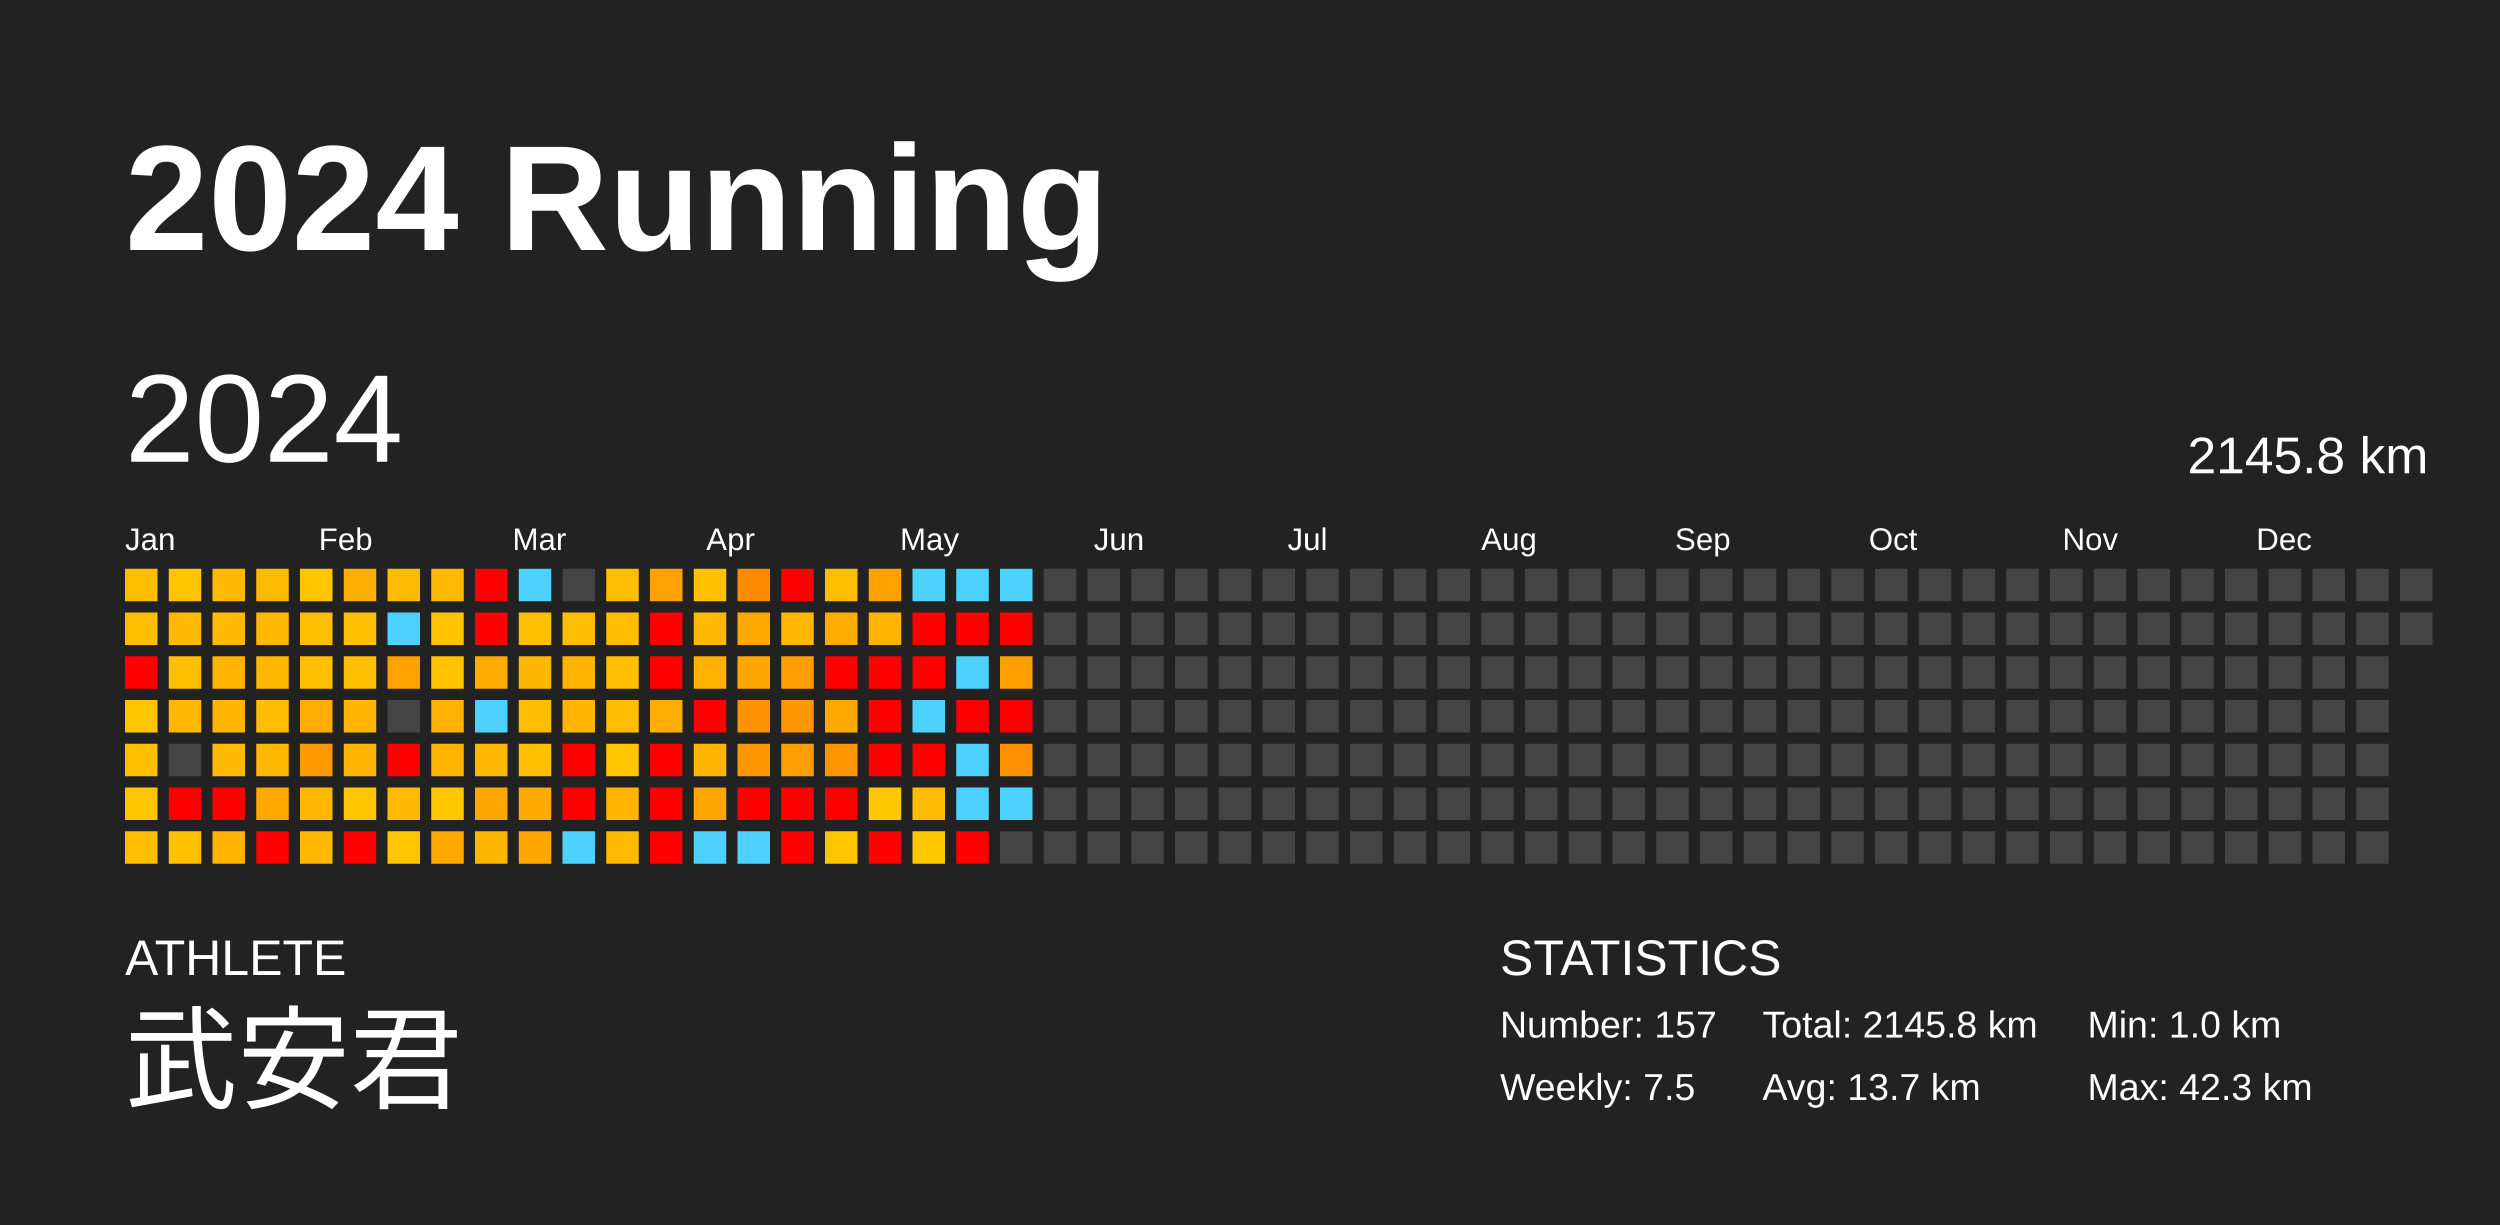
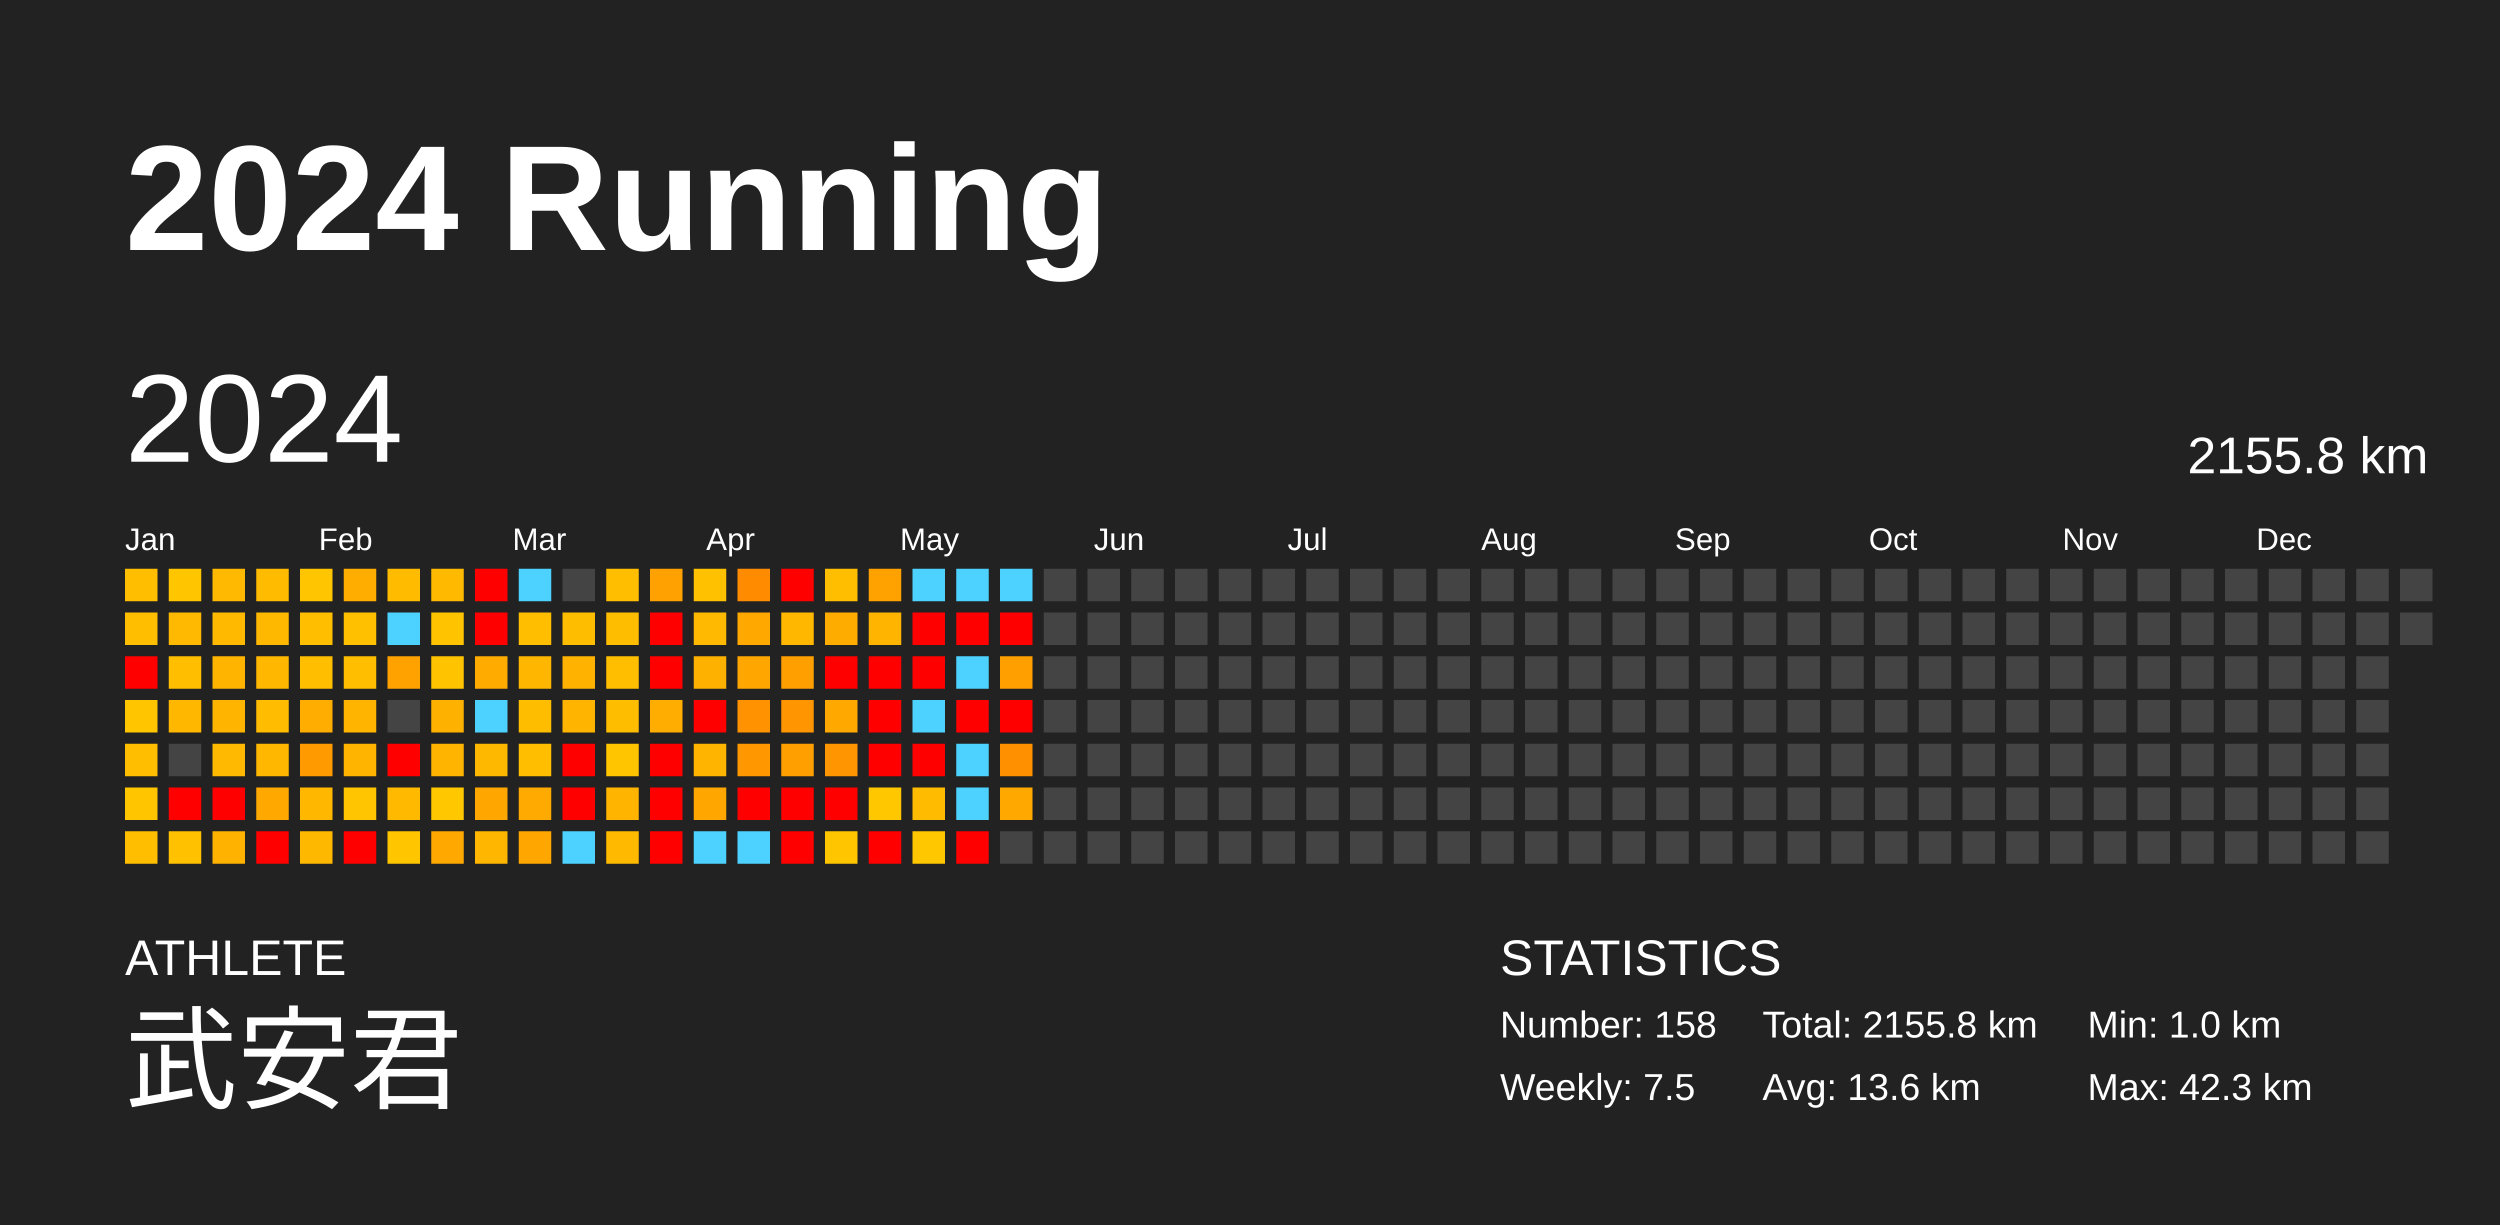
<svg xmlns="http://www.w3.org/2000/svg" baseProfile="full" height="98mm" version="1.1" viewBox="0,0,200,98" width="200mm">
  <defs />
  <rect fill="#222222" height="98" width="200" x="0" y="0" />
  <text fill="#FFFFFF" style="font-size:12px; font-family:Arial; font-weight:bold;" x="10" y="20">2024 Running</text>
  <text fill="#FFFFFF" style="font-size:4px; font-family:Arial" x="10" y="78">ATHLETE</text>
  <text fill="#FFFFFF" style="font-size:9px; font-family:Arial" x="10" y="88">武安君</text>
  <text fill="#FFFFFF" style="font-size:4px; font-family:Arial" x="120" y="78">STATISTICS</text>
-   <text fill="#FFFFFF" style="font-size:3px; font-family:Arial" x="120" y="83">Number: 157</text>
+   <text fill="#FFFFFF" style="font-size:3px; font-family:Arial" x="120" y="83">Number: 158</text>
  <text fill="#FFFFFF" style="font-size:3px; font-family:Arial" x="120" y="88">Weekly: 7.5</text>
-   <text fill="#FFFFFF" style="font-size:3px; font-family:Arial" x="141" y="83">Total: 2145.8 km</text>
-   <text fill="#FFFFFF" style="font-size:3px; font-family:Arial" x="141" y="88">Avg: 13.7 km</text>
+   <text fill="#FFFFFF" style="font-size:3px; font-family:Arial" x="141" y="83">Total: 2155.8 km</text>
+   <text fill="#FFFFFF" style="font-size:3px; font-family:Arial" x="141" y="88">Avg: 13.6 km</text>
  <text fill="#FFFFFF" style="font-size:3px; font-family:Arial" x="167" y="83">Min: 1.0 km</text>
  <text fill="#FFFFFF" style="font-size:3px; font-family:Arial" x="167" y="88">Max: 42.3 km</text>
  <text dominant-baseline="hanging" fill="#FFFFFF" style="font-size:10.0px; font-family:Arial;" x="10" y="30">2024</text>
-   <text dominant-baseline="hanging" fill="#FFFFFF" style="font-size:4.125px; font-family:Arial;" x="175" y="35">2145.8 km</text>
+   <text dominant-baseline="hanging" fill="#FFFFFF" style="font-size:4.125px; font-family:Arial;" x="175" y="35">2155.8 km</text>
  <text fill="#FFFFFF" style="font-size:2.5px; font-family:Arial" x="10.0" y="44">Jan</text>
  <text fill="#FFFFFF" style="font-size:2.5px; font-family:Arial" x="25.5" y="44">Feb</text>
  <text fill="#FFFFFF" style="font-size:2.5px; font-family:Arial" x="41.0" y="44">Mar</text>
  <text fill="#FFFFFF" style="font-size:2.5px; font-family:Arial" x="56.5" y="44">Apr</text>
  <text fill="#FFFFFF" style="font-size:2.5px; font-family:Arial" x="72.0" y="44">May</text>
  <text fill="#FFFFFF" style="font-size:2.5px; font-family:Arial" x="87.5" y="44">Jun</text>
  <text fill="#FFFFFF" style="font-size:2.5px; font-family:Arial" x="103.0" y="44">Jul</text>
  <text fill="#FFFFFF" style="font-size:2.5px; font-family:Arial" x="118.5" y="44">Aug</text>
  <text fill="#FFFFFF" style="font-size:2.5px; font-family:Arial" x="134.0" y="44">Sep</text>
  <text fill="#FFFFFF" style="font-size:2.5px; font-family:Arial" x="149.5" y="44">Oct</text>
  <text fill="#FFFFFF" style="font-size:2.5px; font-family:Arial" x="165.0" y="44">Nov</text>
  <text fill="#FFFFFF" style="font-size:2.5px; font-family:Arial" x="180.5" y="44">Dec</text>
  <rect fill="#ffbf00" height="2.6" width="2.6" x="10.0" y="45.5" />
  <rect fill="#ffbe00" height="2.6" width="2.6" x="10.0" y="49.0" />
  <rect fill="red" height="2.6" width="2.6" x="10.0" y="52.5" />
  <rect fill="#ffc600" height="2.6" width="2.6" x="10.0" y="56.0" />
  <rect fill="#ffbe00" height="2.6" width="2.6" x="10.0" y="59.5" />
  <rect fill="#ffc600" height="2.6" width="2.6" x="10.0" y="63.0" />
  <rect fill="#ffbf00" height="2.6" width="2.6" x="10.0" y="66.5" />
  <rect fill="#ffc600" height="2.6" width="2.6" x="13.5" y="45.5" />
  <rect fill="#ffb900" height="2.6" width="2.6" x="13.5" y="49.0" />
  <rect fill="#ffbe00" height="2.6" width="2.6" x="13.5" y="52.5" />
  <rect fill="#ffb700" height="2.6" width="2.6" x="13.5" y="56.0" />
  <rect fill="#444444" height="2.6" width="2.6" x="13.5" y="59.5" />
  <rect fill="red" height="2.6" width="2.6" x="13.5" y="63.0" />
  <rect fill="#ffc100" height="2.6" width="2.6" x="13.5" y="66.5" />
  <rect fill="#ffb900" height="2.6" width="2.6" x="17.0" y="45.5" />
  <rect fill="#ffba00" height="2.6" width="2.6" x="17.0" y="49.0" />
  <rect fill="#ffb500" height="2.6" width="2.6" x="17.0" y="52.5" />
  <rect fill="#ffb500" height="2.6" width="2.6" x="17.0" y="56.0" />
  <rect fill="#ffb900" height="2.6" width="2.6" x="17.0" y="59.5" />
  <rect fill="red" height="2.6" width="2.6" x="17.0" y="63.0" />
  <rect fill="#ffb200" height="2.6" width="2.6" x="17.0" y="66.5" />
  <rect fill="#ffbb00" height="2.6" width="2.6" x="20.5" y="45.5" />
  <rect fill="#ffb800" height="2.6" width="2.6" x="20.5" y="49.0" />
  <rect fill="#ffb700" height="2.6" width="2.6" x="20.5" y="52.5" />
  <rect fill="#ffbc00" height="2.6" width="2.6" x="20.5" y="56.0" />
  <rect fill="#ffb700" height="2.6" width="2.6" x="20.5" y="59.5" />
  <rect fill="#ffa800" height="2.6" width="2.6" x="20.5" y="63.0" />
  <rect fill="red" height="2.6" width="2.6" x="20.5" y="66.5" />
  <rect fill="#ffc500" height="2.6" width="2.6" x="24.0" y="45.5" />
  <rect fill="#ffbe00" height="2.6" width="2.6" x="24.0" y="49.0" />
  <rect fill="#ffbe00" height="2.6" width="2.6" x="24.0" y="52.5" />
  <rect fill="#ffad00" height="2.6" width="2.6" x="24.0" y="56.0" />
  <rect fill="#ff9b00" height="2.6" width="2.6" x="24.0" y="59.5" />
  <rect fill="#ffb700" height="2.6" width="2.6" x="24.0" y="63.0" />
  <rect fill="#ffb800" height="2.6" width="2.6" x="24.0" y="66.5" />
  <rect fill="#ffae00" height="2.6" width="2.6" x="27.5" y="45.5" />
  <rect fill="#ffc000" height="2.6" width="2.6" x="27.5" y="49.0" />
  <rect fill="#ffbe00" height="2.6" width="2.6" x="27.5" y="52.5" />
  <rect fill="#ffb400" height="2.6" width="2.6" x="27.5" y="56.0" />
  <rect fill="#ffb400" height="2.6" width="2.6" x="27.5" y="59.5" />
  <rect fill="#ffc500" height="2.6" width="2.6" x="27.5" y="63.0" />
  <rect fill="red" height="2.6" width="2.6" x="27.5" y="66.5" />
  <rect fill="#ffbb00" height="2.6" width="2.6" x="31.0" y="45.5" />
  <rect fill="#4dd2ff" height="2.6" width="2.6" x="31.0" y="49.0" />
  <rect fill="#ffa200" height="2.6" width="2.6" x="31.0" y="52.5" />
  <rect fill="#444444" height="2.6" width="2.6" x="31.0" y="56.0" />
  <rect fill="red" height="2.6" width="2.6" x="31.0" y="59.5" />
  <rect fill="#ffba00" height="2.6" width="2.6" x="31.0" y="63.0" />
  <rect fill="#ffc600" height="2.6" width="2.6" x="31.0" y="66.5" />
  <rect fill="#ffba00" height="2.6" width="2.6" x="34.5" y="45.5" />
  <rect fill="#ffc300" height="2.6" width="2.6" x="34.5" y="49.0" />
  <rect fill="#ffc300" height="2.6" width="2.6" x="34.5" y="52.5" />
  <rect fill="#ffb100" height="2.6" width="2.6" x="34.5" y="56.0" />
  <rect fill="#ffb500" height="2.6" width="2.6" x="34.5" y="59.5" />
  <rect fill="#ffc700" height="2.6" width="2.6" x="34.5" y="63.0" />
  <rect fill="#ffa800" height="2.6" width="2.6" x="34.5" y="66.5" />
  <rect fill="red" height="2.6" width="2.6" x="38.0" y="45.5" />
  <rect fill="red" height="2.6" width="2.6" x="38.0" y="49.0" />
  <rect fill="#ffab00" height="2.6" width="2.6" x="38.0" y="52.5" />
  <rect fill="#4dd2ff" height="2.6" width="2.6" x="38.0" y="56.0" />
  <rect fill="#ffb800" height="2.6" width="2.6" x="38.0" y="59.5" />
  <rect fill="#ffa600" height="2.6" width="2.6" x="38.0" y="63.0" />
  <rect fill="#ffb600" height="2.6" width="2.6" x="38.0" y="66.5" />
  <rect fill="#4dd2ff" height="2.6" width="2.6" x="41.5" y="45.5" />
  <rect fill="#ffbf00" height="2.6" width="2.6" x="41.5" y="49.0" />
  <rect fill="#ffb600" height="2.6" width="2.6" x="41.5" y="52.5" />
  <rect fill="#ffbd00" height="2.6" width="2.6" x="41.5" y="56.0" />
  <rect fill="#ffbf00" height="2.6" width="2.6" x="41.5" y="59.5" />
  <rect fill="#ffaa00" height="2.6" width="2.6" x="41.5" y="63.0" />
  <rect fill="#ffa700" height="2.6" width="2.6" x="41.5" y="66.5" />
  <rect fill="#444444" height="2.6" width="2.6" x="45.0" y="45.5" />
  <rect fill="#ffbd00" height="2.6" width="2.6" x="45.0" y="49.0" />
  <rect fill="#ffb300" height="2.6" width="2.6" x="45.0" y="52.5" />
  <rect fill="#ffb500" height="2.6" width="2.6" x="45.0" y="56.0" />
  <rect fill="red" height="2.6" width="2.6" x="45.0" y="59.5" />
  <rect fill="red" height="2.6" width="2.6" x="45.0" y="63.0" />
  <rect fill="#4dd2ff" height="2.6" width="2.6" x="45.0" y="66.5" />
  <rect fill="#ffbf00" height="2.6" width="2.6" x="48.5" y="45.5" />
  <rect fill="#ffbd00" height="2.6" width="2.6" x="48.5" y="49.0" />
  <rect fill="#ffbf00" height="2.6" width="2.6" x="48.5" y="52.5" />
  <rect fill="#ffbd00" height="2.6" width="2.6" x="48.5" y="56.0" />
  <rect fill="#ffc600" height="2.6" width="2.6" x="48.5" y="59.5" />
  <rect fill="#ffb500" height="2.6" width="2.6" x="48.5" y="63.0" />
  <rect fill="#ffba00" height="2.6" width="2.6" x="48.5" y="66.5" />
  <rect fill="#ffa100" height="2.6" width="2.6" x="52.0" y="45.5" />
  <rect fill="red" height="2.6" width="2.6" x="52.0" y="49.0" />
  <rect fill="red" height="2.6" width="2.6" x="52.0" y="52.5" />
  <rect fill="#ffad00" height="2.6" width="2.6" x="52.0" y="56.0" />
  <rect fill="red" height="2.6" width="2.6" x="52.0" y="59.5" />
  <rect fill="red" height="2.6" width="2.6" x="52.0" y="63.0" />
  <rect fill="red" height="2.6" width="2.6" x="52.0" y="66.5" />
  <rect fill="#ffc100" height="2.6" width="2.6" x="55.5" y="45.5" />
  <rect fill="#ffb900" height="2.6" width="2.6" x="55.5" y="49.0" />
  <rect fill="#ffb100" height="2.6" width="2.6" x="55.5" y="52.5" />
  <rect fill="red" height="2.6" width="2.6" x="55.5" y="56.0" />
  <rect fill="#ffb400" height="2.6" width="2.6" x="55.5" y="59.5" />
  <rect fill="#ffa600" height="2.6" width="2.6" x="55.5" y="63.0" />
  <rect fill="#4dd2ff" height="2.6" width="2.6" x="55.5" y="66.5" />
  <rect fill="#ff8c00" height="2.6" width="2.6" x="59.0" y="45.5" />
  <rect fill="#ffa800" height="2.6" width="2.6" x="59.0" y="49.0" />
  <rect fill="#ffa700" height="2.6" width="2.6" x="59.0" y="52.5" />
  <rect fill="#ff9200" height="2.6" width="2.6" x="59.0" y="56.0" />
  <rect fill="#ff9800" height="2.6" width="2.6" x="59.0" y="59.5" />
  <rect fill="red" height="2.6" width="2.6" x="59.0" y="63.0" />
  <rect fill="#4dd2ff" height="2.6" width="2.6" x="59.0" y="66.5" />
  <rect fill="red" height="2.6" width="2.6" x="62.5" y="45.5" />
  <rect fill="#ffb700" height="2.6" width="2.6" x="62.5" y="49.0" />
  <rect fill="#ffa000" height="2.6" width="2.6" x="62.5" y="52.5" />
  <rect fill="#ff9500" height="2.6" width="2.6" x="62.5" y="56.0" />
  <rect fill="#ff9f00" height="2.6" width="2.6" x="62.5" y="59.5" />
  <rect fill="red" height="2.6" width="2.6" x="62.5" y="63.0" />
  <rect fill="red" height="2.6" width="2.6" x="62.5" y="66.5" />
  <rect fill="#ffbf00" height="2.6" width="2.6" x="66.0" y="45.5" />
  <rect fill="#ffac00" height="2.6" width="2.6" x="66.0" y="49.0" />
  <rect fill="red" height="2.6" width="2.6" x="66.0" y="52.5" />
  <rect fill="#ffa800" height="2.6" width="2.6" x="66.0" y="56.0" />
  <rect fill="#ff9500" height="2.6" width="2.6" x="66.0" y="59.5" />
  <rect fill="red" height="2.6" width="2.6" x="66.0" y="63.0" />
  <rect fill="#ffc600" height="2.6" width="2.6" x="66.0" y="66.5" />
  <rect fill="#ffa200" height="2.6" width="2.6" x="69.5" y="45.5" />
  <rect fill="#ffb400" height="2.6" width="2.6" x="69.5" y="49.0" />
  <rect fill="red" height="2.6" width="2.6" x="69.5" y="52.5" />
  <rect fill="red" height="2.6" width="2.6" x="69.5" y="56.0" />
  <rect fill="red" height="2.6" width="2.6" x="69.5" y="59.5" />
  <rect fill="#ffc700" height="2.6" width="2.6" x="69.5" y="63.0" />
  <rect fill="red" height="2.6" width="2.6" x="69.5" y="66.5" />
  <rect fill="#4dd2ff" height="2.6" width="2.6" x="73.0" y="45.5" />
  <rect fill="red" height="2.6" width="2.6" x="73.0" y="49.0" />
  <rect fill="red" height="2.6" width="2.6" x="73.0" y="52.5" />
  <rect fill="#4dd2ff" height="2.6" width="2.6" x="73.0" y="56.0" />
  <rect fill="red" height="2.6" width="2.6" x="73.0" y="59.5" />
  <rect fill="#ffbb00" height="2.6" width="2.6" x="73.0" y="63.0" />
  <rect fill="#ffc700" height="2.6" width="2.6" x="73.0" y="66.5" />
  <rect fill="#4dd2ff" height="2.6" width="2.6" x="76.5" y="45.5" />
  <rect fill="red" height="2.6" width="2.6" x="76.5" y="49.0" />
  <rect fill="#4dd2ff" height="2.6" width="2.6" x="76.5" y="52.5" />
  <rect fill="red" height="2.6" width="2.6" x="76.5" y="56.0" />
  <rect fill="#4dd2ff" height="2.6" width="2.6" x="76.5" y="59.5" />
  <rect fill="#4dd2ff" height="2.6" width="2.6" x="76.5" y="63.0" />
  <rect fill="red" height="2.6" width="2.6" x="76.5" y="66.5" />
  <rect fill="#4dd2ff" height="2.6" width="2.6" x="80.0" y="45.5" />
  <rect fill="red" height="2.6" width="2.6" x="80.0" y="49.0" />
  <rect fill="#ff9f00" height="2.6" width="2.6" x="80.0" y="52.5" />
  <rect fill="red" height="2.6" width="2.6" x="80.0" y="56.0" />
  <rect fill="#ff9100" height="2.6" width="2.6" x="80.0" y="59.5" />
-   <rect fill="#4dd2ff" height="2.6" width="2.6" x="80.0" y="63.0" />
+   <rect fill="#ffa800" height="2.6" width="2.6" x="80.0" y="63.0" />
  <rect fill="#444444" height="2.6" width="2.6" x="80.0" y="66.5" />
  <rect fill="#444444" height="2.6" width="2.6" x="83.5" y="45.5" />
  <rect fill="#444444" height="2.6" width="2.6" x="83.5" y="49.0" />
  <rect fill="#444444" height="2.6" width="2.6" x="83.5" y="52.5" />
  <rect fill="#444444" height="2.6" width="2.6" x="83.5" y="56.0" />
  <rect fill="#444444" height="2.6" width="2.6" x="83.5" y="59.5" />
  <rect fill="#444444" height="2.6" width="2.6" x="83.5" y="63.0" />
  <rect fill="#444444" height="2.6" width="2.6" x="83.5" y="66.5" />
  <rect fill="#444444" height="2.6" width="2.6" x="87.0" y="45.5" />
  <rect fill="#444444" height="2.6" width="2.6" x="87.0" y="49.0" />
  <rect fill="#444444" height="2.6" width="2.6" x="87.0" y="52.5" />
  <rect fill="#444444" height="2.6" width="2.6" x="87.0" y="56.0" />
  <rect fill="#444444" height="2.6" width="2.6" x="87.0" y="59.5" />
  <rect fill="#444444" height="2.6" width="2.6" x="87.0" y="63.0" />
  <rect fill="#444444" height="2.6" width="2.6" x="87.0" y="66.5" />
  <rect fill="#444444" height="2.6" width="2.6" x="90.5" y="45.5" />
  <rect fill="#444444" height="2.6" width="2.6" x="90.5" y="49.0" />
  <rect fill="#444444" height="2.6" width="2.6" x="90.5" y="52.5" />
  <rect fill="#444444" height="2.6" width="2.6" x="90.5" y="56.0" />
  <rect fill="#444444" height="2.6" width="2.6" x="90.5" y="59.5" />
  <rect fill="#444444" height="2.6" width="2.6" x="90.5" y="63.0" />
  <rect fill="#444444" height="2.6" width="2.6" x="90.5" y="66.5" />
  <rect fill="#444444" height="2.6" width="2.6" x="94.0" y="45.5" />
  <rect fill="#444444" height="2.6" width="2.6" x="94.0" y="49.0" />
  <rect fill="#444444" height="2.6" width="2.6" x="94.0" y="52.5" />
  <rect fill="#444444" height="2.6" width="2.6" x="94.0" y="56.0" />
  <rect fill="#444444" height="2.6" width="2.6" x="94.0" y="59.5" />
  <rect fill="#444444" height="2.6" width="2.6" x="94.0" y="63.0" />
  <rect fill="#444444" height="2.6" width="2.6" x="94.0" y="66.5" />
  <rect fill="#444444" height="2.6" width="2.6" x="97.5" y="45.5" />
  <rect fill="#444444" height="2.6" width="2.6" x="97.5" y="49.0" />
  <rect fill="#444444" height="2.6" width="2.6" x="97.5" y="52.5" />
  <rect fill="#444444" height="2.6" width="2.6" x="97.5" y="56.0" />
  <rect fill="#444444" height="2.6" width="2.6" x="97.5" y="59.5" />
  <rect fill="#444444" height="2.6" width="2.6" x="97.5" y="63.0" />
  <rect fill="#444444" height="2.6" width="2.6" x="97.5" y="66.5" />
  <rect fill="#444444" height="2.6" width="2.6" x="101.0" y="45.5" />
  <rect fill="#444444" height="2.6" width="2.6" x="101.0" y="49.0" />
  <rect fill="#444444" height="2.6" width="2.6" x="101.0" y="52.5" />
  <rect fill="#444444" height="2.6" width="2.6" x="101.0" y="56.0" />
  <rect fill="#444444" height="2.6" width="2.6" x="101.0" y="59.5" />
  <rect fill="#444444" height="2.6" width="2.6" x="101.0" y="63.0" />
  <rect fill="#444444" height="2.6" width="2.6" x="101.0" y="66.5" />
  <rect fill="#444444" height="2.6" width="2.6" x="104.5" y="45.5" />
  <rect fill="#444444" height="2.6" width="2.6" x="104.5" y="49.0" />
  <rect fill="#444444" height="2.6" width="2.6" x="104.5" y="52.5" />
  <rect fill="#444444" height="2.6" width="2.6" x="104.5" y="56.0" />
  <rect fill="#444444" height="2.6" width="2.6" x="104.5" y="59.5" />
  <rect fill="#444444" height="2.6" width="2.6" x="104.5" y="63.0" />
  <rect fill="#444444" height="2.6" width="2.6" x="104.5" y="66.5" />
  <rect fill="#444444" height="2.6" width="2.6" x="108.0" y="45.5" />
  <rect fill="#444444" height="2.6" width="2.6" x="108.0" y="49.0" />
  <rect fill="#444444" height="2.6" width="2.6" x="108.0" y="52.5" />
  <rect fill="#444444" height="2.6" width="2.6" x="108.0" y="56.0" />
  <rect fill="#444444" height="2.6" width="2.6" x="108.0" y="59.5" />
  <rect fill="#444444" height="2.6" width="2.6" x="108.0" y="63.0" />
  <rect fill="#444444" height="2.6" width="2.6" x="108.0" y="66.5" />
  <rect fill="#444444" height="2.6" width="2.6" x="111.5" y="45.5" />
  <rect fill="#444444" height="2.6" width="2.6" x="111.5" y="49.0" />
  <rect fill="#444444" height="2.6" width="2.6" x="111.5" y="52.5" />
  <rect fill="#444444" height="2.6" width="2.6" x="111.5" y="56.0" />
  <rect fill="#444444" height="2.6" width="2.6" x="111.5" y="59.5" />
  <rect fill="#444444" height="2.6" width="2.6" x="111.5" y="63.0" />
  <rect fill="#444444" height="2.6" width="2.6" x="111.5" y="66.5" />
  <rect fill="#444444" height="2.6" width="2.6" x="115.0" y="45.5" />
  <rect fill="#444444" height="2.6" width="2.6" x="115.0" y="49.0" />
  <rect fill="#444444" height="2.6" width="2.6" x="115.0" y="52.5" />
  <rect fill="#444444" height="2.6" width="2.6" x="115.0" y="56.0" />
  <rect fill="#444444" height="2.6" width="2.6" x="115.0" y="59.5" />
  <rect fill="#444444" height="2.6" width="2.6" x="115.0" y="63.0" />
  <rect fill="#444444" height="2.6" width="2.6" x="115.0" y="66.5" />
  <rect fill="#444444" height="2.6" width="2.6" x="118.5" y="45.5" />
  <rect fill="#444444" height="2.6" width="2.6" x="118.5" y="49.0" />
  <rect fill="#444444" height="2.6" width="2.6" x="118.5" y="52.5" />
  <rect fill="#444444" height="2.6" width="2.6" x="118.5" y="56.0" />
  <rect fill="#444444" height="2.6" width="2.6" x="118.5" y="59.5" />
  <rect fill="#444444" height="2.6" width="2.6" x="118.5" y="63.0" />
  <rect fill="#444444" height="2.6" width="2.6" x="118.5" y="66.5" />
  <rect fill="#444444" height="2.6" width="2.6" x="122.0" y="45.5" />
  <rect fill="#444444" height="2.6" width="2.6" x="122.0" y="49.0" />
  <rect fill="#444444" height="2.6" width="2.6" x="122.0" y="52.5" />
  <rect fill="#444444" height="2.6" width="2.6" x="122.0" y="56.0" />
  <rect fill="#444444" height="2.6" width="2.6" x="122.0" y="59.5" />
  <rect fill="#444444" height="2.6" width="2.6" x="122.0" y="63.0" />
  <rect fill="#444444" height="2.6" width="2.6" x="122.0" y="66.5" />
  <rect fill="#444444" height="2.6" width="2.6" x="125.5" y="45.5" />
  <rect fill="#444444" height="2.6" width="2.6" x="125.5" y="49.0" />
  <rect fill="#444444" height="2.6" width="2.6" x="125.5" y="52.5" />
  <rect fill="#444444" height="2.6" width="2.6" x="125.5" y="56.0" />
  <rect fill="#444444" height="2.6" width="2.6" x="125.5" y="59.5" />
  <rect fill="#444444" height="2.6" width="2.6" x="125.5" y="63.0" />
  <rect fill="#444444" height="2.6" width="2.6" x="125.5" y="66.5" />
  <rect fill="#444444" height="2.6" width="2.6" x="129.0" y="45.5" />
  <rect fill="#444444" height="2.6" width="2.6" x="129.0" y="49.0" />
  <rect fill="#444444" height="2.6" width="2.6" x="129.0" y="52.5" />
  <rect fill="#444444" height="2.6" width="2.6" x="129.0" y="56.0" />
  <rect fill="#444444" height="2.6" width="2.6" x="129.0" y="59.5" />
  <rect fill="#444444" height="2.6" width="2.6" x="129.0" y="63.0" />
  <rect fill="#444444" height="2.6" width="2.6" x="129.0" y="66.5" />
  <rect fill="#444444" height="2.6" width="2.6" x="132.5" y="45.5" />
  <rect fill="#444444" height="2.6" width="2.6" x="132.5" y="49.0" />
  <rect fill="#444444" height="2.6" width="2.6" x="132.5" y="52.5" />
  <rect fill="#444444" height="2.6" width="2.6" x="132.5" y="56.0" />
  <rect fill="#444444" height="2.6" width="2.6" x="132.5" y="59.5" />
  <rect fill="#444444" height="2.6" width="2.6" x="132.5" y="63.0" />
  <rect fill="#444444" height="2.6" width="2.6" x="132.5" y="66.5" />
  <rect fill="#444444" height="2.6" width="2.6" x="136.0" y="45.5" />
  <rect fill="#444444" height="2.6" width="2.6" x="136.0" y="49.0" />
  <rect fill="#444444" height="2.6" width="2.6" x="136.0" y="52.5" />
  <rect fill="#444444" height="2.6" width="2.6" x="136.0" y="56.0" />
  <rect fill="#444444" height="2.6" width="2.6" x="136.0" y="59.5" />
  <rect fill="#444444" height="2.6" width="2.6" x="136.0" y="63.0" />
  <rect fill="#444444" height="2.6" width="2.6" x="136.0" y="66.5" />
  <rect fill="#444444" height="2.6" width="2.6" x="139.5" y="45.5" />
  <rect fill="#444444" height="2.6" width="2.6" x="139.5" y="49.0" />
  <rect fill="#444444" height="2.6" width="2.6" x="139.5" y="52.5" />
  <rect fill="#444444" height="2.6" width="2.6" x="139.5" y="56.0" />
  <rect fill="#444444" height="2.6" width="2.6" x="139.5" y="59.5" />
  <rect fill="#444444" height="2.6" width="2.6" x="139.5" y="63.0" />
  <rect fill="#444444" height="2.6" width="2.6" x="139.5" y="66.5" />
  <rect fill="#444444" height="2.6" width="2.6" x="143.0" y="45.5" />
  <rect fill="#444444" height="2.6" width="2.6" x="143.0" y="49.0" />
  <rect fill="#444444" height="2.6" width="2.6" x="143.0" y="52.5" />
  <rect fill="#444444" height="2.6" width="2.6" x="143.0" y="56.0" />
  <rect fill="#444444" height="2.6" width="2.6" x="143.0" y="59.5" />
  <rect fill="#444444" height="2.6" width="2.6" x="143.0" y="63.0" />
  <rect fill="#444444" height="2.6" width="2.6" x="143.0" y="66.5" />
  <rect fill="#444444" height="2.6" width="2.6" x="146.5" y="45.5" />
  <rect fill="#444444" height="2.6" width="2.6" x="146.5" y="49.0" />
  <rect fill="#444444" height="2.6" width="2.6" x="146.5" y="52.5" />
  <rect fill="#444444" height="2.6" width="2.6" x="146.5" y="56.0" />
  <rect fill="#444444" height="2.6" width="2.6" x="146.5" y="59.5" />
  <rect fill="#444444" height="2.6" width="2.6" x="146.5" y="63.0" />
  <rect fill="#444444" height="2.6" width="2.6" x="146.5" y="66.5" />
  <rect fill="#444444" height="2.6" width="2.6" x="150.0" y="45.5" />
  <rect fill="#444444" height="2.6" width="2.6" x="150.0" y="49.0" />
  <rect fill="#444444" height="2.6" width="2.6" x="150.0" y="52.5" />
  <rect fill="#444444" height="2.6" width="2.6" x="150.0" y="56.0" />
  <rect fill="#444444" height="2.6" width="2.6" x="150.0" y="59.5" />
  <rect fill="#444444" height="2.6" width="2.6" x="150.0" y="63.0" />
  <rect fill="#444444" height="2.6" width="2.6" x="150.0" y="66.5" />
  <rect fill="#444444" height="2.6" width="2.6" x="153.5" y="45.5" />
  <rect fill="#444444" height="2.6" width="2.6" x="153.5" y="49.0" />
  <rect fill="#444444" height="2.6" width="2.6" x="153.5" y="52.5" />
  <rect fill="#444444" height="2.6" width="2.6" x="153.5" y="56.0" />
  <rect fill="#444444" height="2.6" width="2.6" x="153.5" y="59.5" />
  <rect fill="#444444" height="2.6" width="2.6" x="153.5" y="63.0" />
  <rect fill="#444444" height="2.6" width="2.6" x="153.5" y="66.5" />
  <rect fill="#444444" height="2.6" width="2.6" x="157.0" y="45.5" />
  <rect fill="#444444" height="2.6" width="2.6" x="157.0" y="49.0" />
  <rect fill="#444444" height="2.6" width="2.6" x="157.0" y="52.5" />
  <rect fill="#444444" height="2.6" width="2.6" x="157.0" y="56.0" />
  <rect fill="#444444" height="2.6" width="2.6" x="157.0" y="59.5" />
  <rect fill="#444444" height="2.6" width="2.6" x="157.0" y="63.0" />
  <rect fill="#444444" height="2.6" width="2.6" x="157.0" y="66.5" />
  <rect fill="#444444" height="2.6" width="2.6" x="160.5" y="45.5" />
  <rect fill="#444444" height="2.6" width="2.6" x="160.5" y="49.0" />
  <rect fill="#444444" height="2.6" width="2.6" x="160.5" y="52.5" />
  <rect fill="#444444" height="2.6" width="2.6" x="160.5" y="56.0" />
  <rect fill="#444444" height="2.6" width="2.6" x="160.5" y="59.5" />
  <rect fill="#444444" height="2.6" width="2.6" x="160.5" y="63.0" />
  <rect fill="#444444" height="2.6" width="2.6" x="160.5" y="66.5" />
  <rect fill="#444444" height="2.6" width="2.6" x="164.0" y="45.5" />
  <rect fill="#444444" height="2.6" width="2.6" x="164.0" y="49.0" />
  <rect fill="#444444" height="2.6" width="2.6" x="164.0" y="52.5" />
  <rect fill="#444444" height="2.6" width="2.6" x="164.0" y="56.0" />
  <rect fill="#444444" height="2.6" width="2.6" x="164.0" y="59.5" />
  <rect fill="#444444" height="2.6" width="2.6" x="164.0" y="63.0" />
  <rect fill="#444444" height="2.6" width="2.6" x="164.0" y="66.5" />
  <rect fill="#444444" height="2.6" width="2.6" x="167.5" y="45.5" />
  <rect fill="#444444" height="2.6" width="2.6" x="167.5" y="49.0" />
  <rect fill="#444444" height="2.6" width="2.6" x="167.5" y="52.5" />
  <rect fill="#444444" height="2.6" width="2.6" x="167.5" y="56.0" />
  <rect fill="#444444" height="2.6" width="2.6" x="167.5" y="59.5" />
  <rect fill="#444444" height="2.6" width="2.6" x="167.5" y="63.0" />
  <rect fill="#444444" height="2.6" width="2.6" x="167.5" y="66.5" />
  <rect fill="#444444" height="2.6" width="2.6" x="171.0" y="45.5" />
  <rect fill="#444444" height="2.6" width="2.6" x="171.0" y="49.0" />
  <rect fill="#444444" height="2.6" width="2.6" x="171.0" y="52.5" />
  <rect fill="#444444" height="2.6" width="2.6" x="171.0" y="56.0" />
  <rect fill="#444444" height="2.6" width="2.6" x="171.0" y="59.5" />
  <rect fill="#444444" height="2.6" width="2.6" x="171.0" y="63.0" />
  <rect fill="#444444" height="2.6" width="2.6" x="171.0" y="66.5" />
  <rect fill="#444444" height="2.6" width="2.6" x="174.5" y="45.5" />
  <rect fill="#444444" height="2.6" width="2.6" x="174.5" y="49.0" />
  <rect fill="#444444" height="2.6" width="2.6" x="174.5" y="52.5" />
  <rect fill="#444444" height="2.6" width="2.6" x="174.5" y="56.0" />
  <rect fill="#444444" height="2.6" width="2.6" x="174.5" y="59.5" />
  <rect fill="#444444" height="2.6" width="2.6" x="174.5" y="63.0" />
  <rect fill="#444444" height="2.6" width="2.6" x="174.5" y="66.5" />
  <rect fill="#444444" height="2.6" width="2.6" x="178.0" y="45.5" />
  <rect fill="#444444" height="2.6" width="2.6" x="178.0" y="49.0" />
  <rect fill="#444444" height="2.6" width="2.6" x="178.0" y="52.5" />
  <rect fill="#444444" height="2.6" width="2.6" x="178.0" y="56.0" />
  <rect fill="#444444" height="2.6" width="2.6" x="178.0" y="59.5" />
  <rect fill="#444444" height="2.6" width="2.6" x="178.0" y="63.0" />
  <rect fill="#444444" height="2.6" width="2.6" x="178.0" y="66.5" />
  <rect fill="#444444" height="2.6" width="2.6" x="181.5" y="45.5" />
  <rect fill="#444444" height="2.6" width="2.6" x="181.5" y="49.0" />
  <rect fill="#444444" height="2.6" width="2.6" x="181.5" y="52.5" />
  <rect fill="#444444" height="2.6" width="2.6" x="181.5" y="56.0" />
  <rect fill="#444444" height="2.6" width="2.6" x="181.5" y="59.5" />
  <rect fill="#444444" height="2.6" width="2.6" x="181.5" y="63.0" />
  <rect fill="#444444" height="2.6" width="2.6" x="181.5" y="66.5" />
  <rect fill="#444444" height="2.6" width="2.6" x="185.0" y="45.5" />
  <rect fill="#444444" height="2.6" width="2.6" x="185.0" y="49.0" />
  <rect fill="#444444" height="2.6" width="2.6" x="185.0" y="52.5" />
  <rect fill="#444444" height="2.6" width="2.6" x="185.0" y="56.0" />
  <rect fill="#444444" height="2.6" width="2.6" x="185.0" y="59.5" />
  <rect fill="#444444" height="2.6" width="2.6" x="185.0" y="63.0" />
  <rect fill="#444444" height="2.6" width="2.6" x="185.0" y="66.5" />
  <rect fill="#444444" height="2.6" width="2.6" x="188.5" y="45.5" />
  <rect fill="#444444" height="2.6" width="2.6" x="188.5" y="49.0" />
  <rect fill="#444444" height="2.6" width="2.6" x="188.5" y="52.5" />
  <rect fill="#444444" height="2.6" width="2.6" x="188.5" y="56.0" />
  <rect fill="#444444" height="2.6" width="2.6" x="188.5" y="59.5" />
  <rect fill="#444444" height="2.6" width="2.6" x="188.5" y="63.0" />
  <rect fill="#444444" height="2.6" width="2.6" x="188.5" y="66.5" />
  <rect fill="#444444" height="2.6" width="2.6" x="192.0" y="45.5" />
  <rect fill="#444444" height="2.6" width="2.6" x="192.0" y="49.0" />
</svg>
